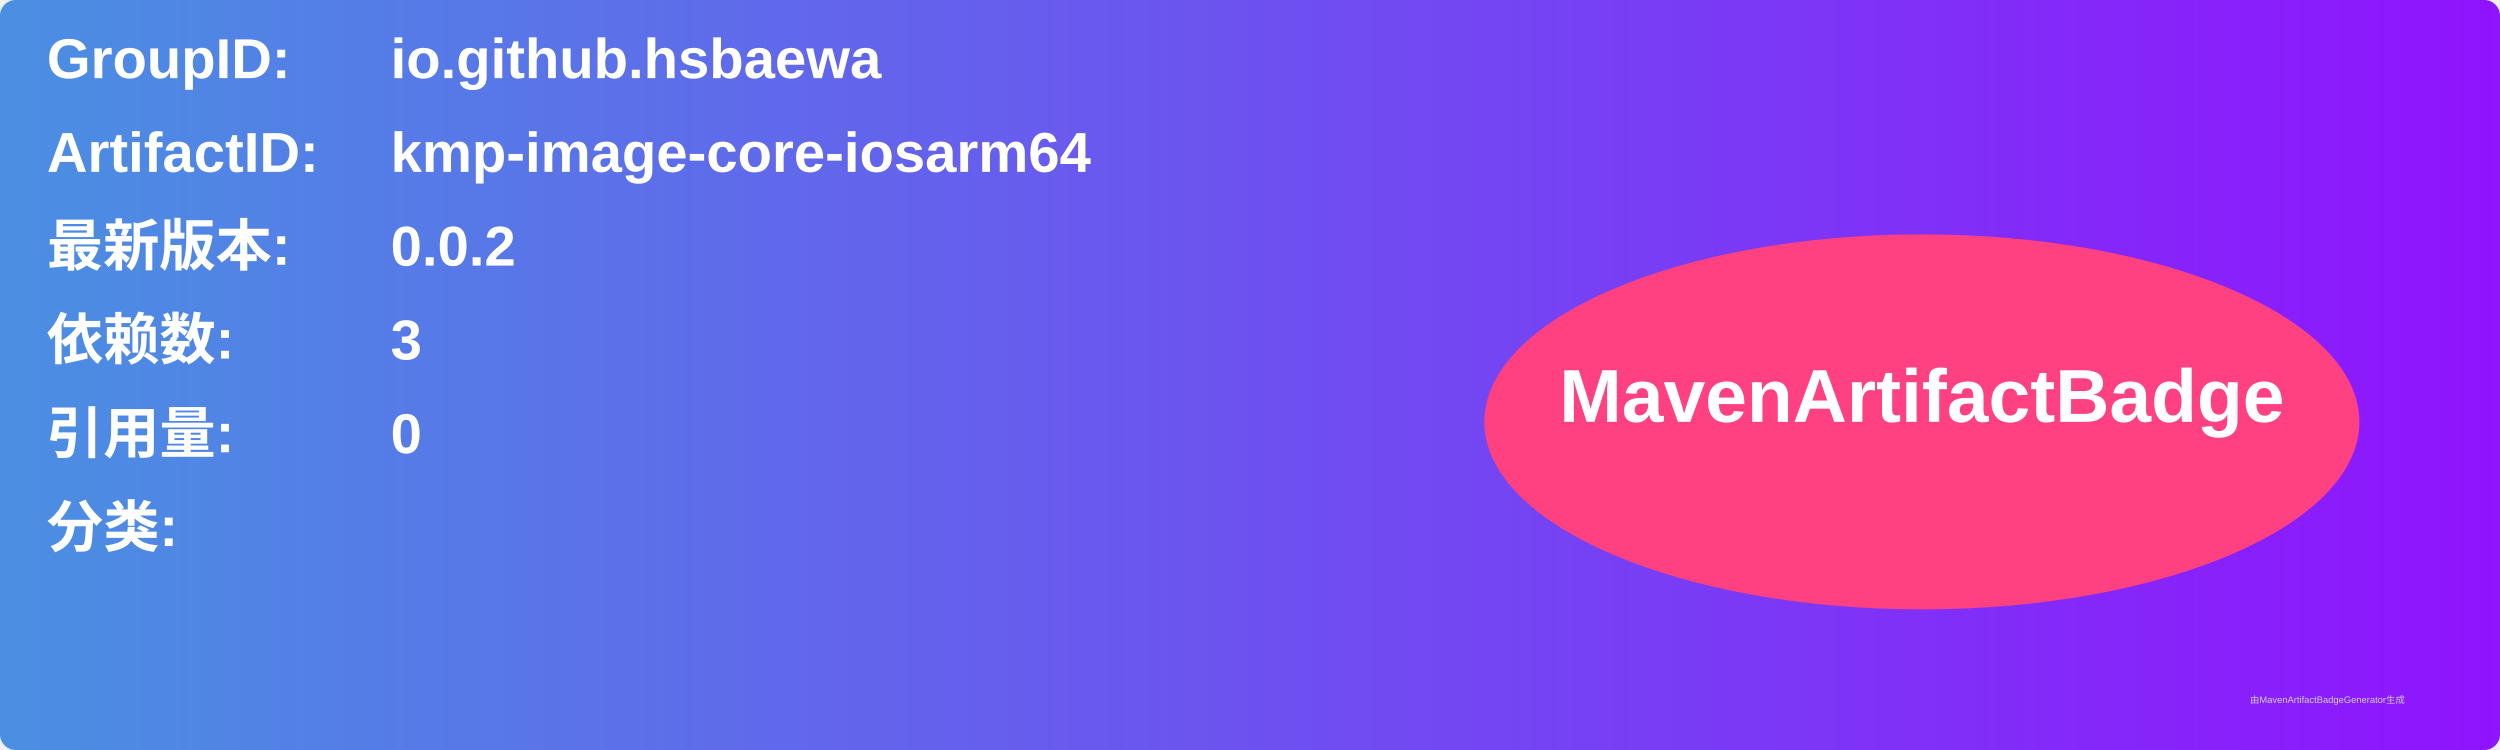
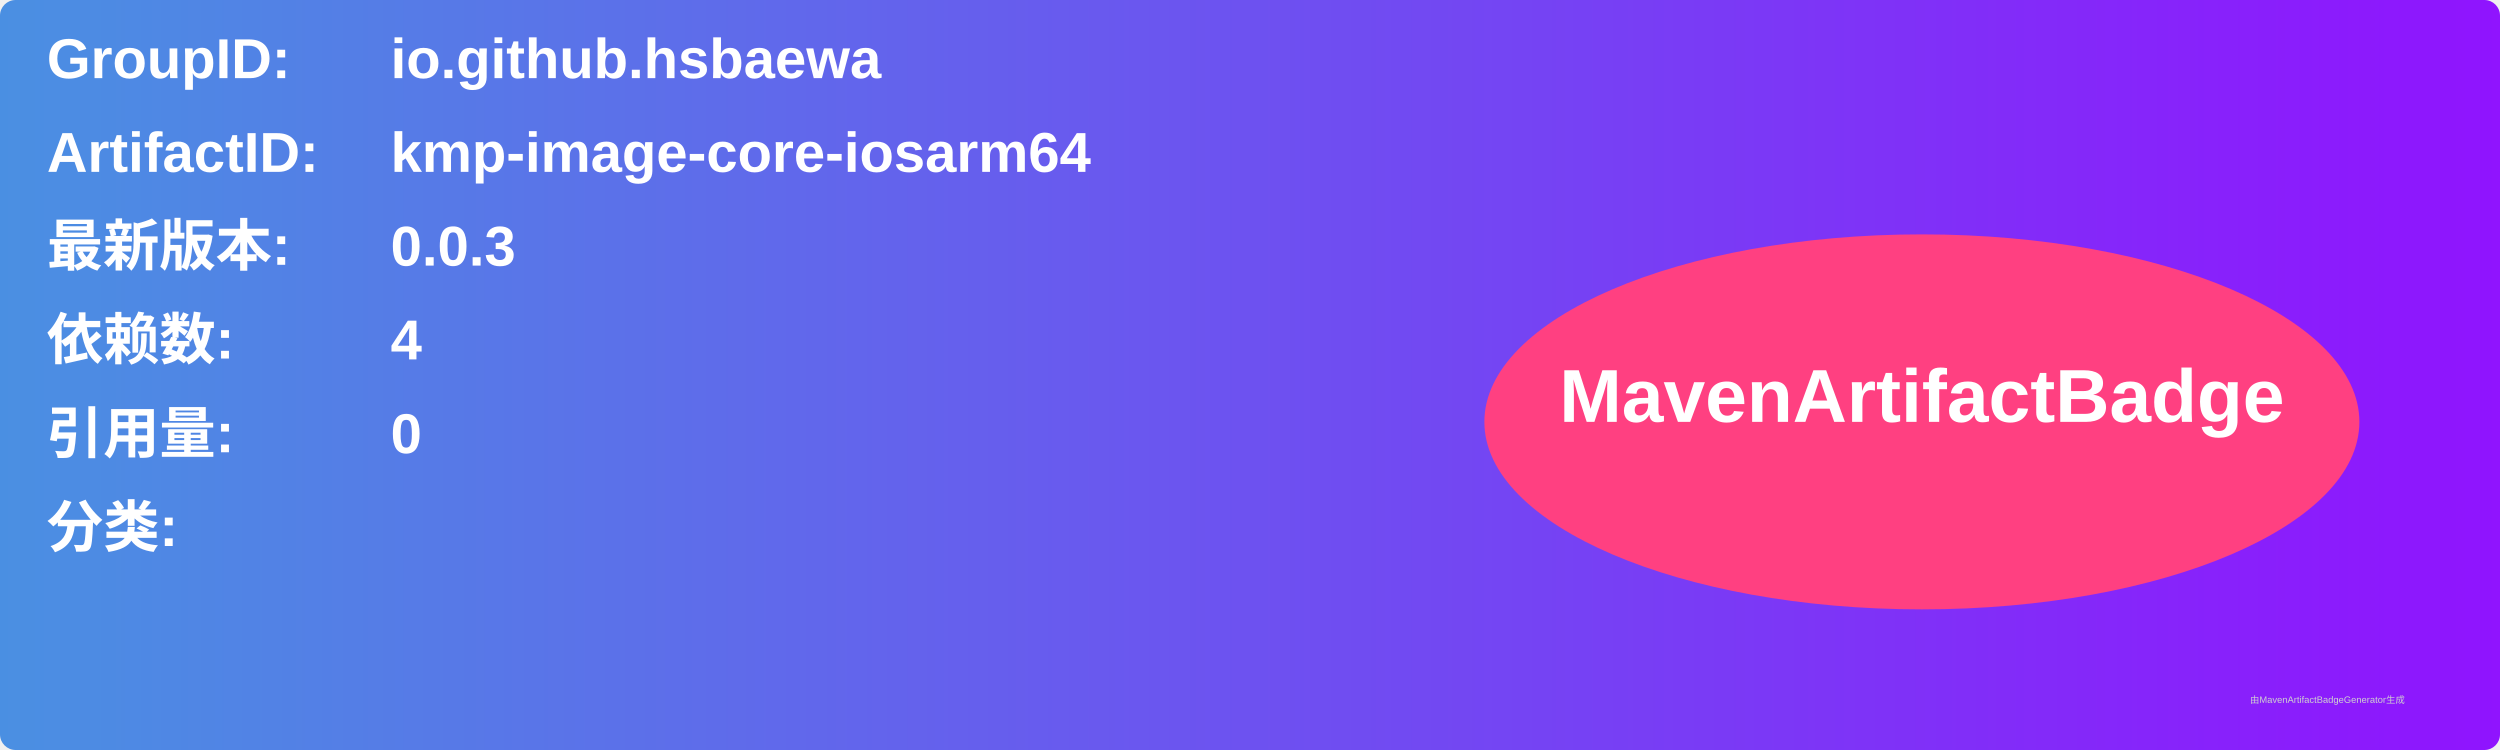
<svg xmlns="http://www.w3.org/2000/svg" width="800" height="240" viewBox="0 0 800 240">
  <linearGradient id="grad" x1="0%" y1="0%" x2="100%" y2="0%">
    <stop offset="0%" stop-color="#4a90e2" />
    <stop offset="100%" stop-color="#9013fe" />
  </linearGradient>
  <rect width="100%" height="100%" rx="5" ry="5" fill="url(#grad)" />
  <g transform="translate(15, 15)">
    <text x="0" y="10" font-family="Arial" font-size="18" fill="white" font-weight="bold" width="260">GroupID:</text>
    <text x="110" y="10" font-family="Arial" font-size="18" fill="white" font-weight="bold" width="460">io.github.hsbaewa</text>
    <text x="0" y="40" font-family="Arial" font-size="18" fill="white" font-weight="bold" width="260">ArtifactID:</text>
    <text x="110" y="40" font-family="Arial" font-size="18" fill="white" font-weight="bold" width="460">kmp-image-core-iosarm64</text>
    <text x="0" y="70" font-family="Arial" font-size="18" fill="white" font-weight="bold">最新版本:</text>
    <text x="110" y="70" font-family="Arial" font-size="18" fill="white" font-weight="bold">
-       <tspan font-weight="bold">0.0.2</tspan>
+       <tspan font-weight="bold">0.0.3</tspan>
    </text>
    <text x="0" y="100" font-family="Arial" font-size="18" fill="white" font-weight="bold">依赖数: </text>
    <text x="110" y="100" font-family="Arial" font-size="18" fill="white">
-       <tspan font-weight="bold">3</tspan>
+       <tspan font-weight="bold">4</tspan>
    </text>
    <text x="0" y="130" font-family="Arial" font-size="18" fill="white" font-weight="bold">引用量: </text>
    <text x="110" y="130" font-family="Arial" font-size="18" fill="white">
      <tspan font-weight="bold">0</tspan>
    </text>
    <text x="0" y="160" font-family="Arial" font-size="18" fill="white" font-weight="bold">分类:</text>
    <text x="10" y="190" font-family="Arial" font-size="10" fill="white">
      <tspan font-weight="bold" />
    </text>
    <ellipse cx="600" cy="120" rx="140" ry="60" fill="#ff4081" />
    <text x="600" y="120" text-anchor="middle" font-family="Arial" font-size="24" fill="white" font-weight="bold">MavenArtifactBadge</text>
  </g>
  <text x="720" y="225" font-family="Arial" font-size="3" fill="#d0d0d0">由MavenArtifactBadgeGenerator生成</text>
</svg>
